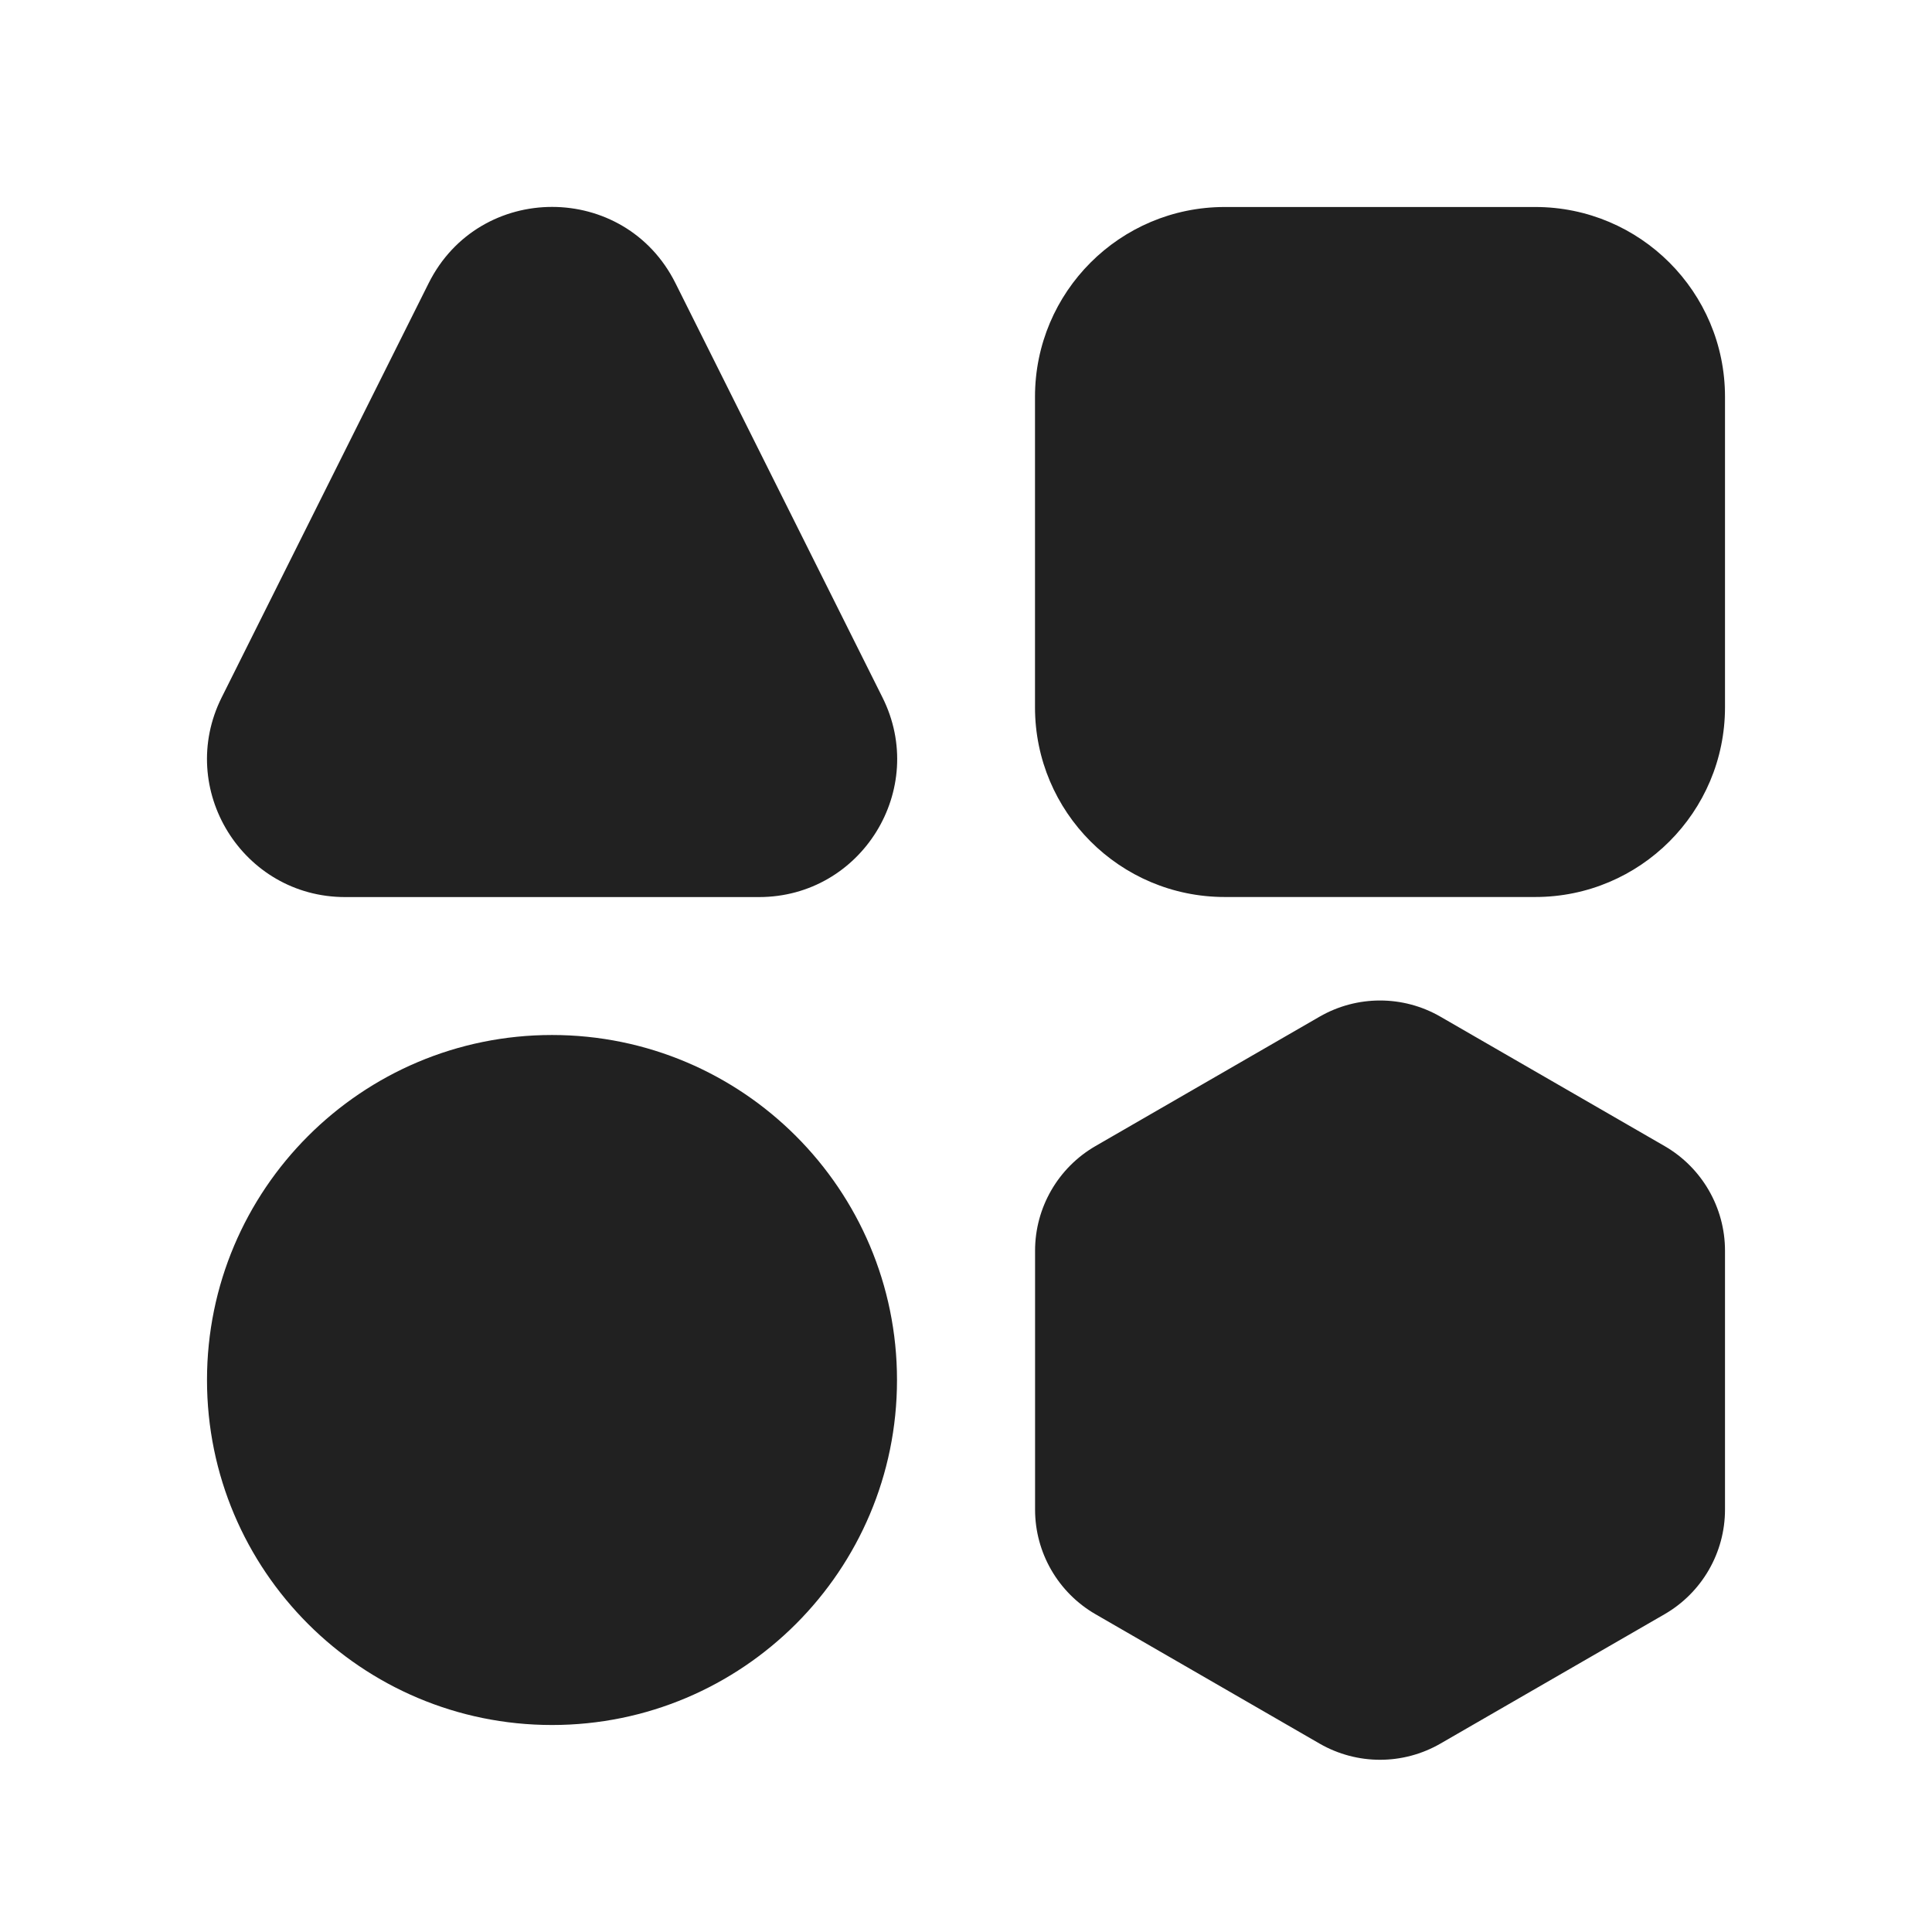
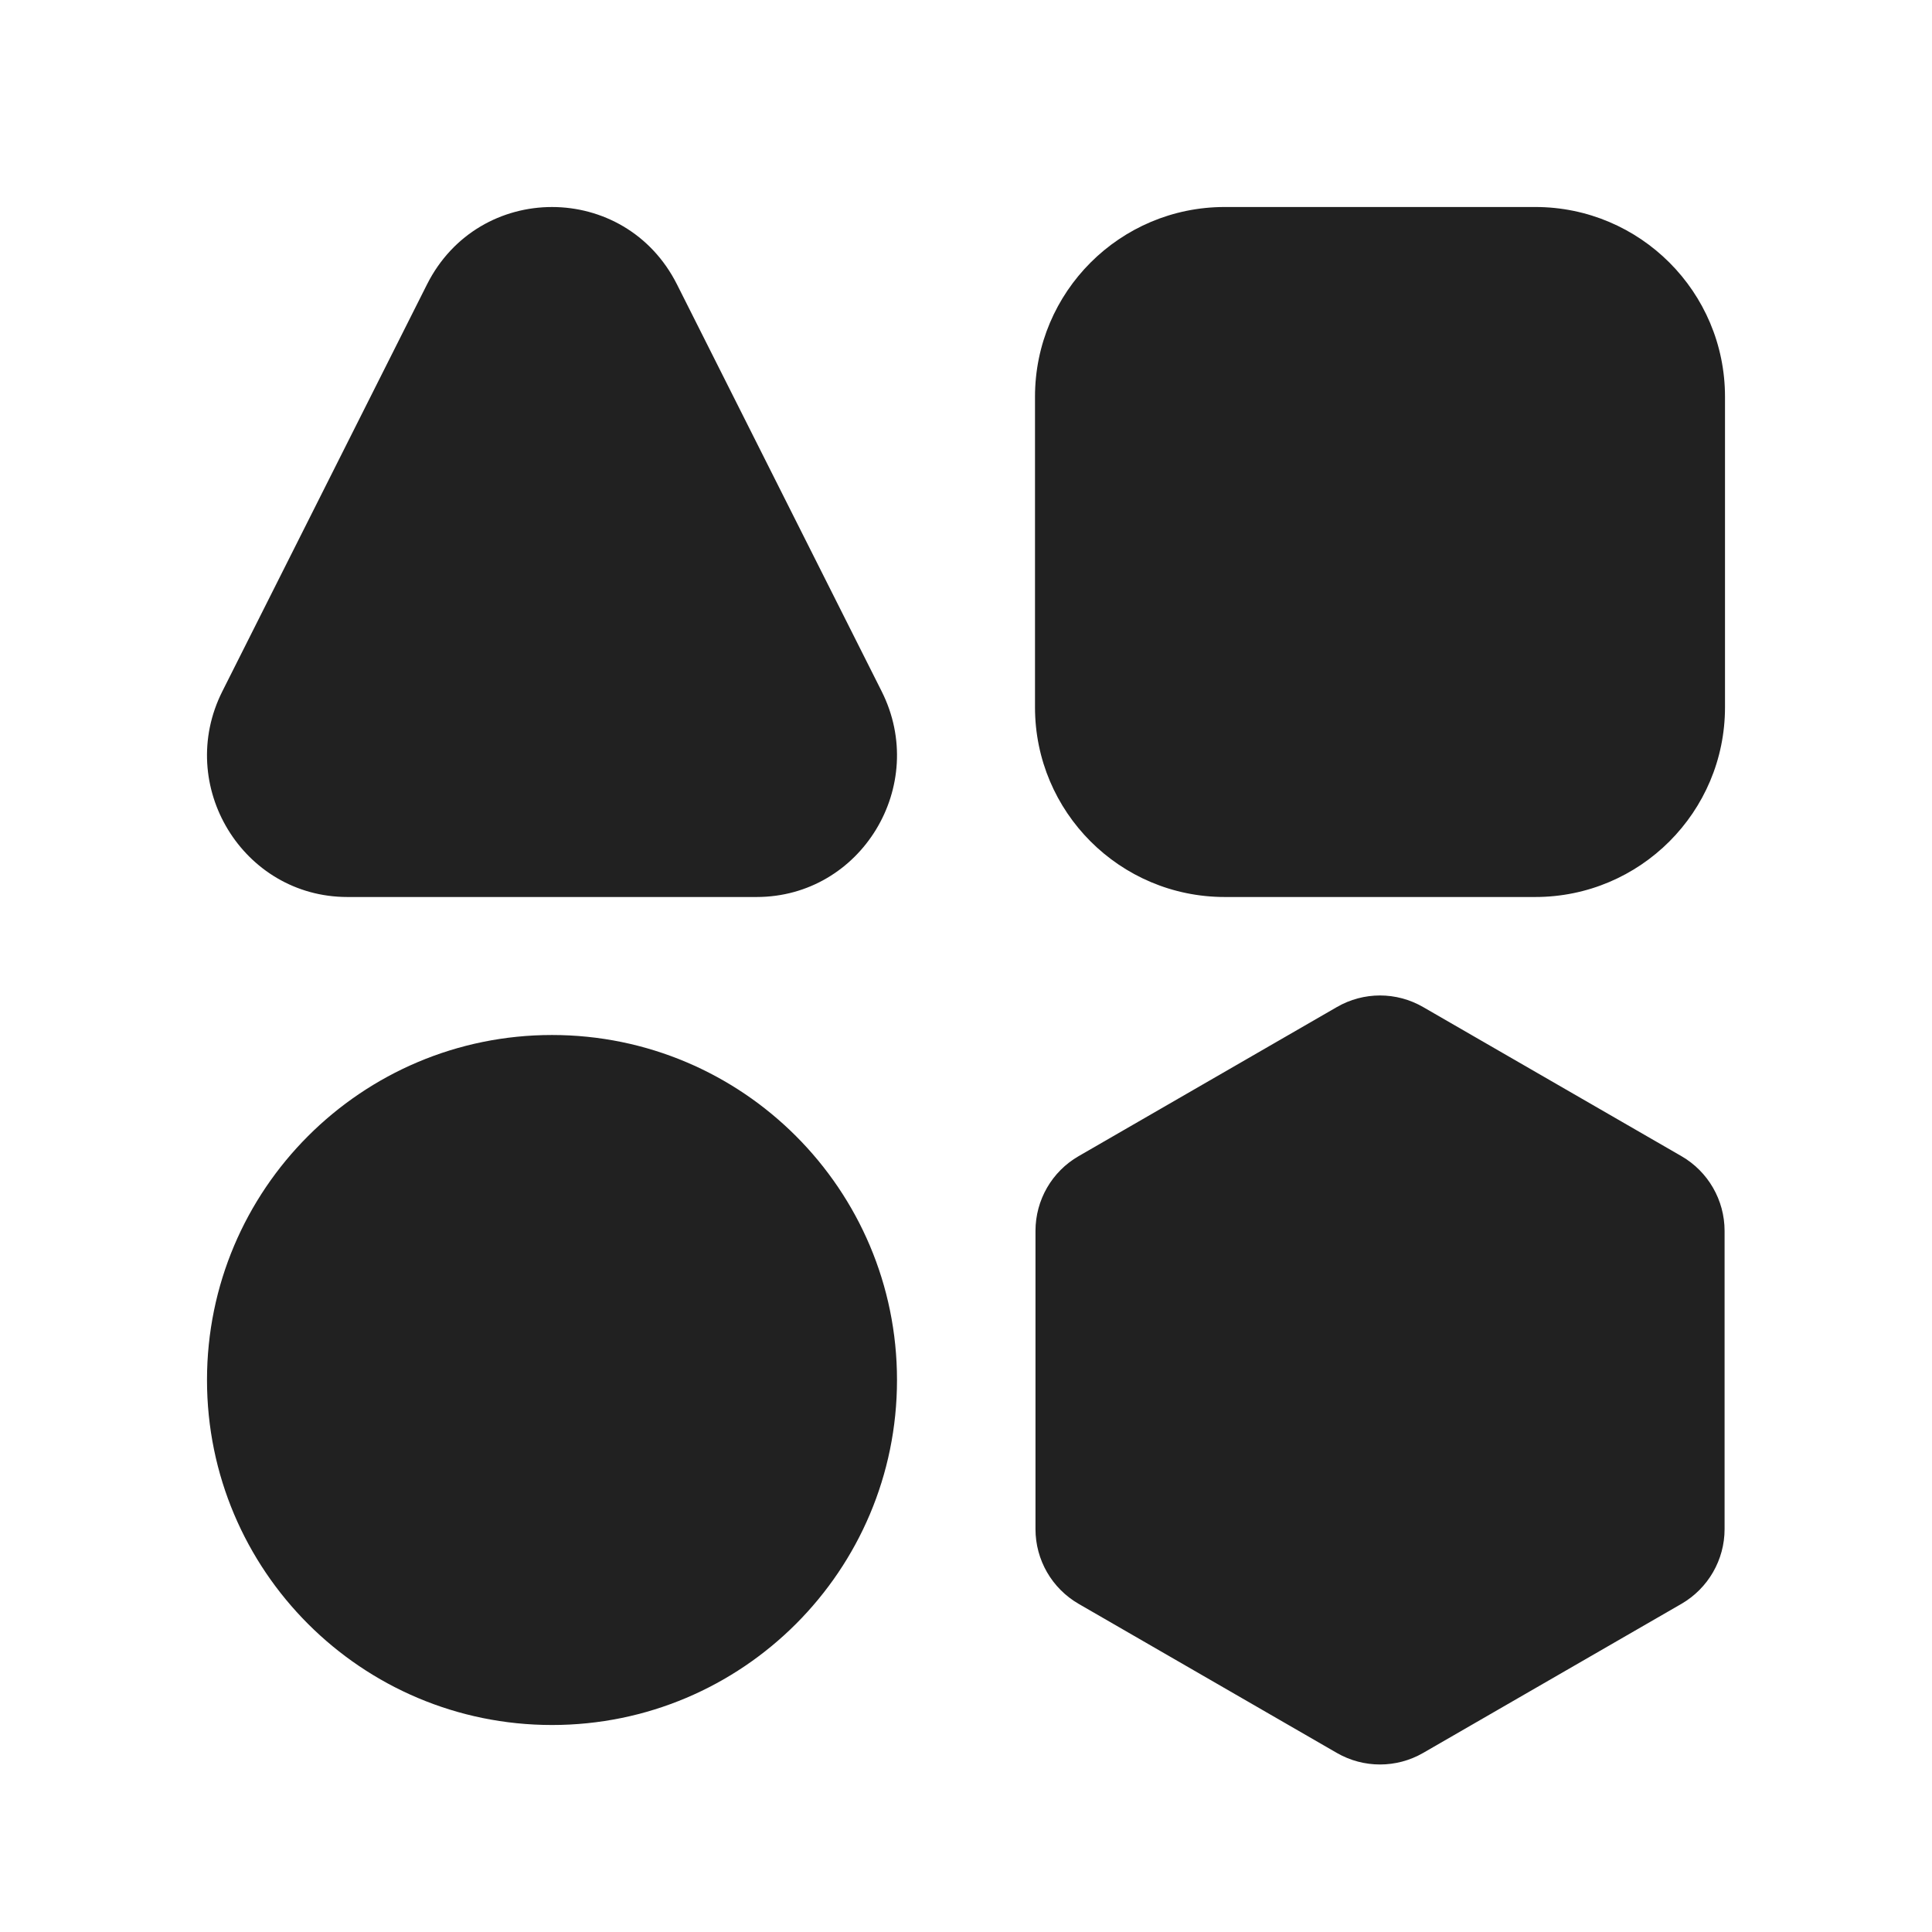
<svg xmlns="http://www.w3.org/2000/svg" width="28" height="28" viewBox="0 0 28 28" fill="none">
-   <path d="M9.79 4.105C9.054 2.63 6.949 2.63 6.212 4.105L3.213 10.107C2.549 11.436 3.516 13.001 5.002 13.001H11C12.487 13.001 13.454 11.436 12.789 10.107L9.79 4.105ZM15 5.75C15 4.231 16.231 3 17.75 3H22.25C23.769 3 25 4.231 25 5.75V10.25C25 11.769 23.769 13 22.25 13H17.75C16.231 13 15 11.769 15 10.25V5.75ZM3 20C3 17.239 5.239 15 8 15C10.761 15 13 17.239 13 20C13 22.761 10.761 25 8 25C5.239 25 3 22.761 3 20ZM19.125 14.734C19.667 14.422 20.334 14.422 20.875 14.734L24.125 16.61C24.666 16.923 25 17.501 25 18.126V21.878C25 22.503 24.666 23.081 24.125 23.394L20.875 25.27C20.334 25.582 19.667 25.582 19.125 25.27L15.876 23.394C15.335 23.081 15.001 22.503 15.001 21.878V18.126C15.001 17.501 15.335 16.923 15.876 16.61L19.125 14.734Z" fill="#212121" />
+   <path d="M6.188 4.123C6.941 2.626 9.059 2.626 9.812 4.123L12.777 10.018C13.464 11.383 12.481 13 10.965 13L5.035 13C3.519 13 2.536 11.383 3.223 10.018L6.188 4.123ZM15 5.75C15 4.231 16.231 3 17.75 3H22.25C23.769 3 25 4.231 25 5.75V10.25C25 11.769 23.769 13 22.25 13H17.75C16.231 13 15 11.769 15 10.25V5.75ZM8 15C5.239 15 3 17.239 3 20C3 22.761 5.239 25 8 25C10.761 25 13 22.761 13 20C13 17.239 10.761 15 8 15ZM19.375 14.595C19.762 14.371 20.238 14.371 20.625 14.595L24.369 16.756C24.755 16.979 24.994 17.392 24.994 17.839V22.161C24.994 22.608 24.755 23.02 24.369 23.244L20.625 25.405C20.238 25.628 19.762 25.628 19.375 25.405L15.632 23.244C15.245 23.02 15.007 22.608 15.007 22.161V17.839C15.007 17.392 15.245 16.979 15.632 16.756L19.375 14.595Z" fill="#212121" />
</svg>
